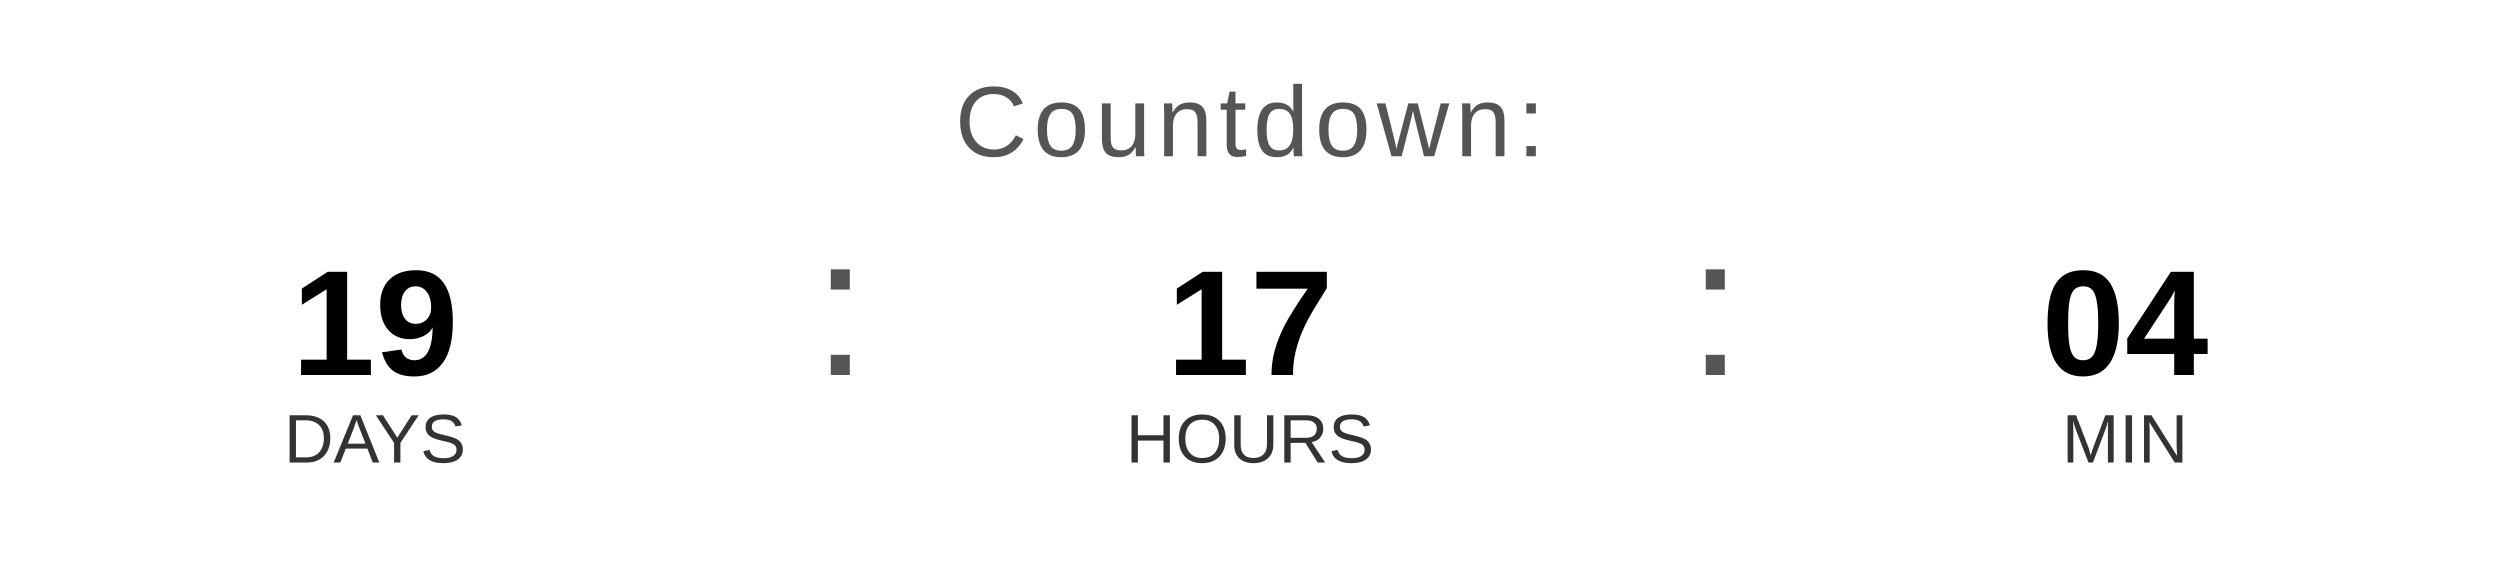
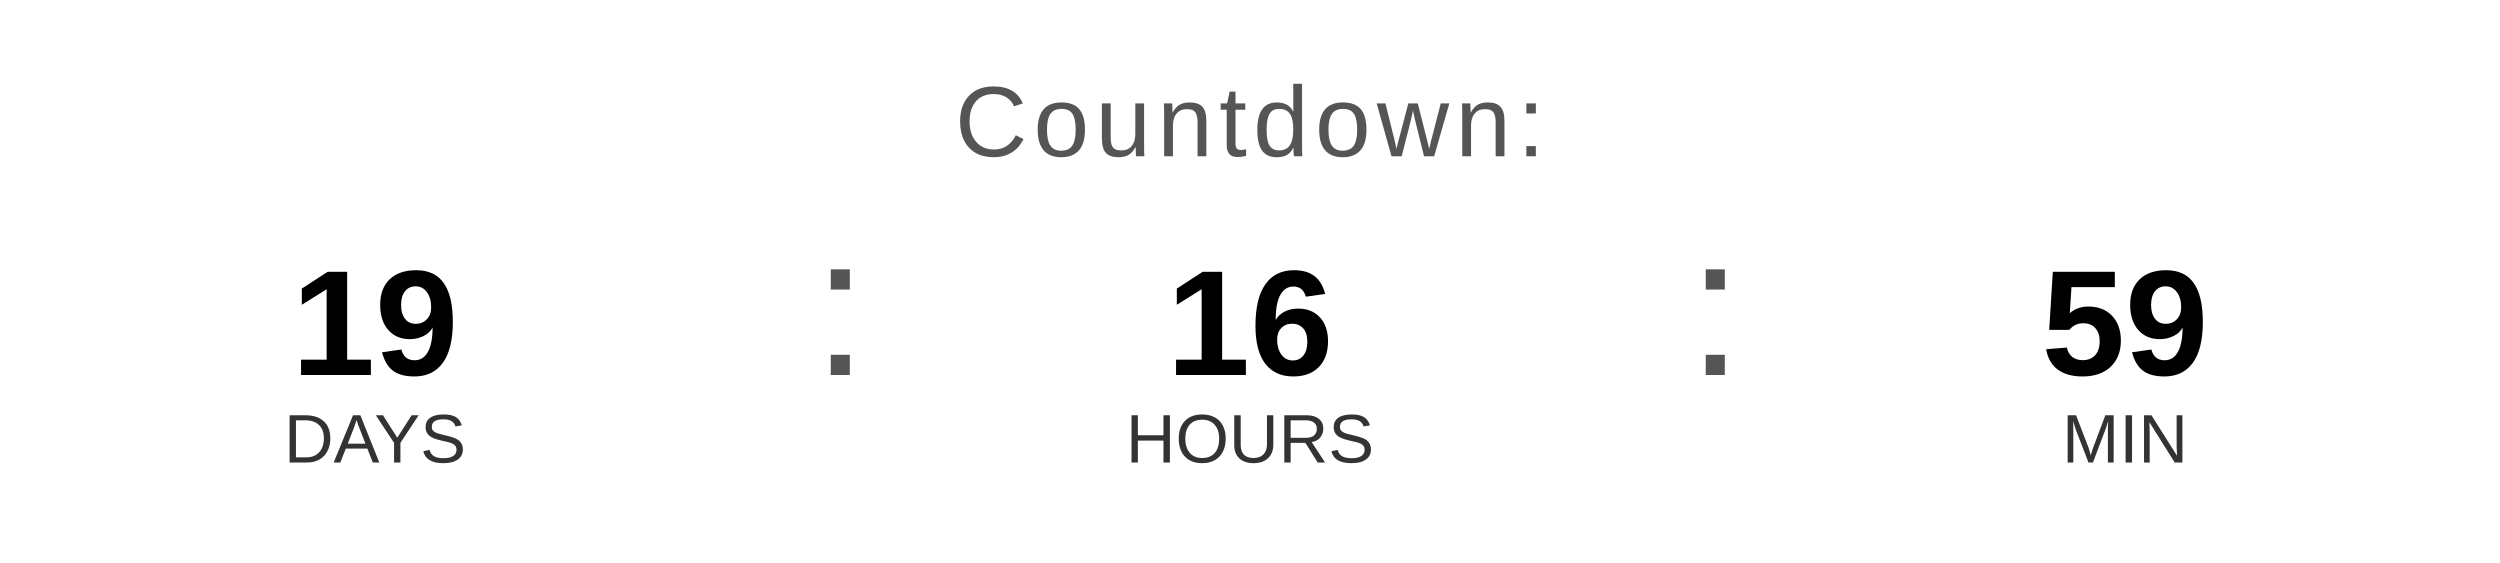
<svg xmlns="http://www.w3.org/2000/svg" width="400" height="90" viewBox="0 0 400 90">
  <text x="200" y="25" font-family="Arial, Helvetica, sans-serif" font-size="16" fill="#555555" text-anchor="middle" letter-spacing="1">
    Countdown:
  </text>
  <text x="60" y="60" font-family="Arial, Helvetica, sans-serif" font-size="24" font-weight="bold" fill="#000000" text-anchor="middle">19</text>
  <text x="60" y="74" font-family="Arial, Helvetica, sans-serif" font-size="11" fill="#333333" text-anchor="middle">DAYS</text>
  <text x="130" y="60" font-family="Arial, sans-serif" font-size="32" fill="#555555">:</text>
-   <text x="200" y="60" font-family="Arial, Helvetica, sans-serif" font-size="24" font-weight="bold" fill="#000000" text-anchor="middle">17</text>
+   <text x="200" y="60" font-family="Arial, Helvetica, sans-serif" font-size="24" font-weight="bold" fill="#000000" text-anchor="middle">16</text>
  <text x="200" y="74" font-family="Arial, Helvetica, sans-serif" font-size="11" fill="#333333" text-anchor="middle">HOURS</text>
  <text x="270" y="60" font-family="Arial, sans-serif" font-size="32" fill="#555555">:</text>
-   <text x="340" y="60" font-family="Arial, Helvetica, sans-serif" font-size="24" font-weight="bold" fill="#000000" text-anchor="middle">04</text>
+   <text x="340" y="60" font-family="Arial, Helvetica, sans-serif" font-size="24" font-weight="bold" fill="#000000" text-anchor="middle">59</text>
  <text x="340" y="74" font-family="Arial, Helvetica, sans-serif" font-size="11" fill="#333333" text-anchor="middle">MIN</text>
</svg>
